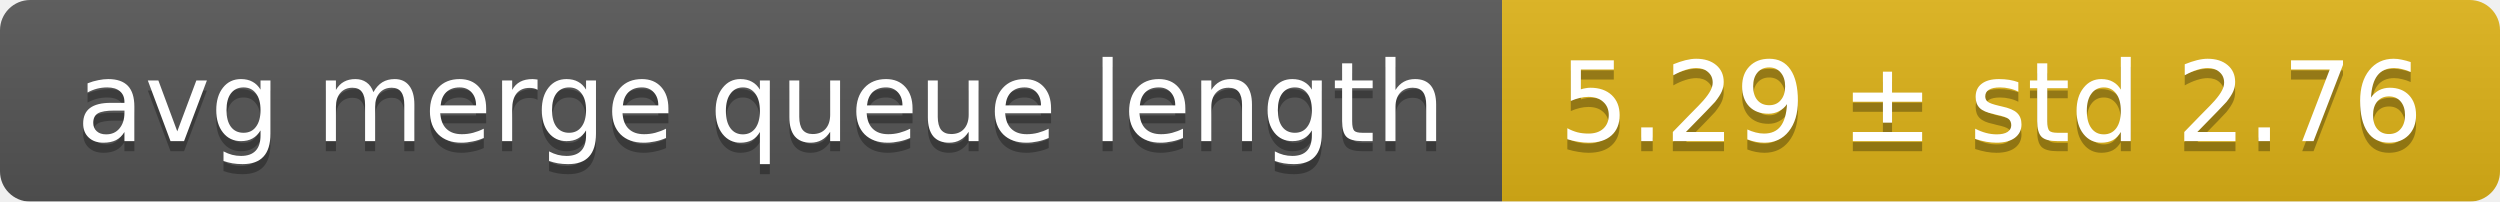
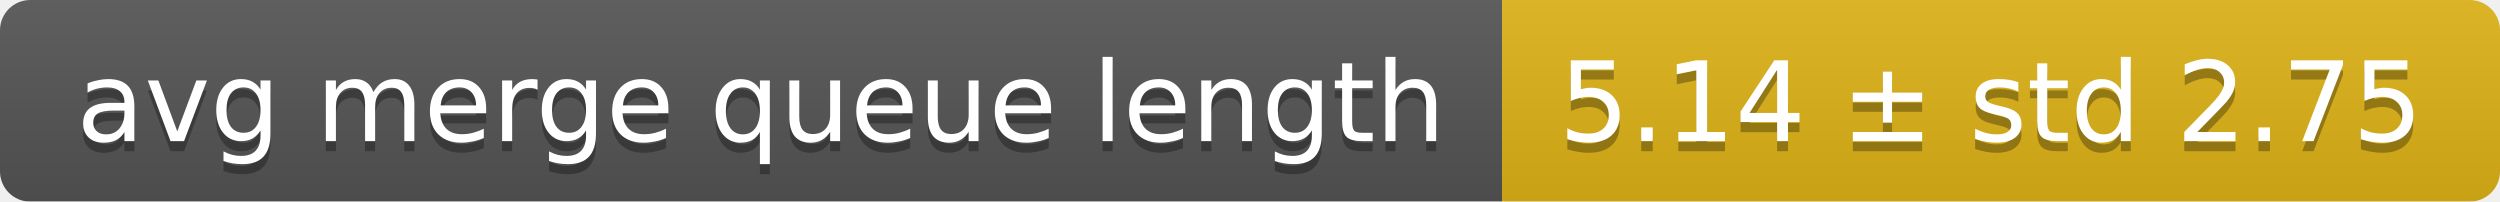
<svg xmlns="http://www.w3.org/2000/svg" width="248" height="20">
  <linearGradient id="smooth" x2="0" y2="100%">
    <stop offset="0" stop-color="#bbb" stop-opacity=".1" />
    <stop offset="1" stop-opacity=".1" />
  </linearGradient>
  <mask id="round">
    <rect width="248" height="20" rx="3" fill="#fff" />
  </mask>
  <g mask="url(#round)">
    <rect width="149" height="20" fill="#555" />
    <rect x="149" width="99" height="20" fill="#dfb317" />
    <rect width="248" height="20" fill="url(#smooth)" />
  </g>
  <g fill="#fff" text-anchor="middle" font-family="DejaVu Sans,Verdana,Geneva,sans-serif" font-size="11">
    <text x="75.5" y="15" fill="#010101" fill-opacity=".3">avg merge queue length</text>
    <text x="75.5" y="14">avg merge queue length</text>
-     <text x="197.5" y="15" fill="#010101" fill-opacity=".3">5.29 ± std 2.76</text>
-     <text x="197.5" y="14">5.29 ± std 2.76</text>
+     <text x="197.5" y="15" fill="#010101" fill-opacity=".3">5.14 ± std 2.75</text>
+     <text x="197.5" y="14">5.14 ± std 2.75</text>
  </g>
</svg>
